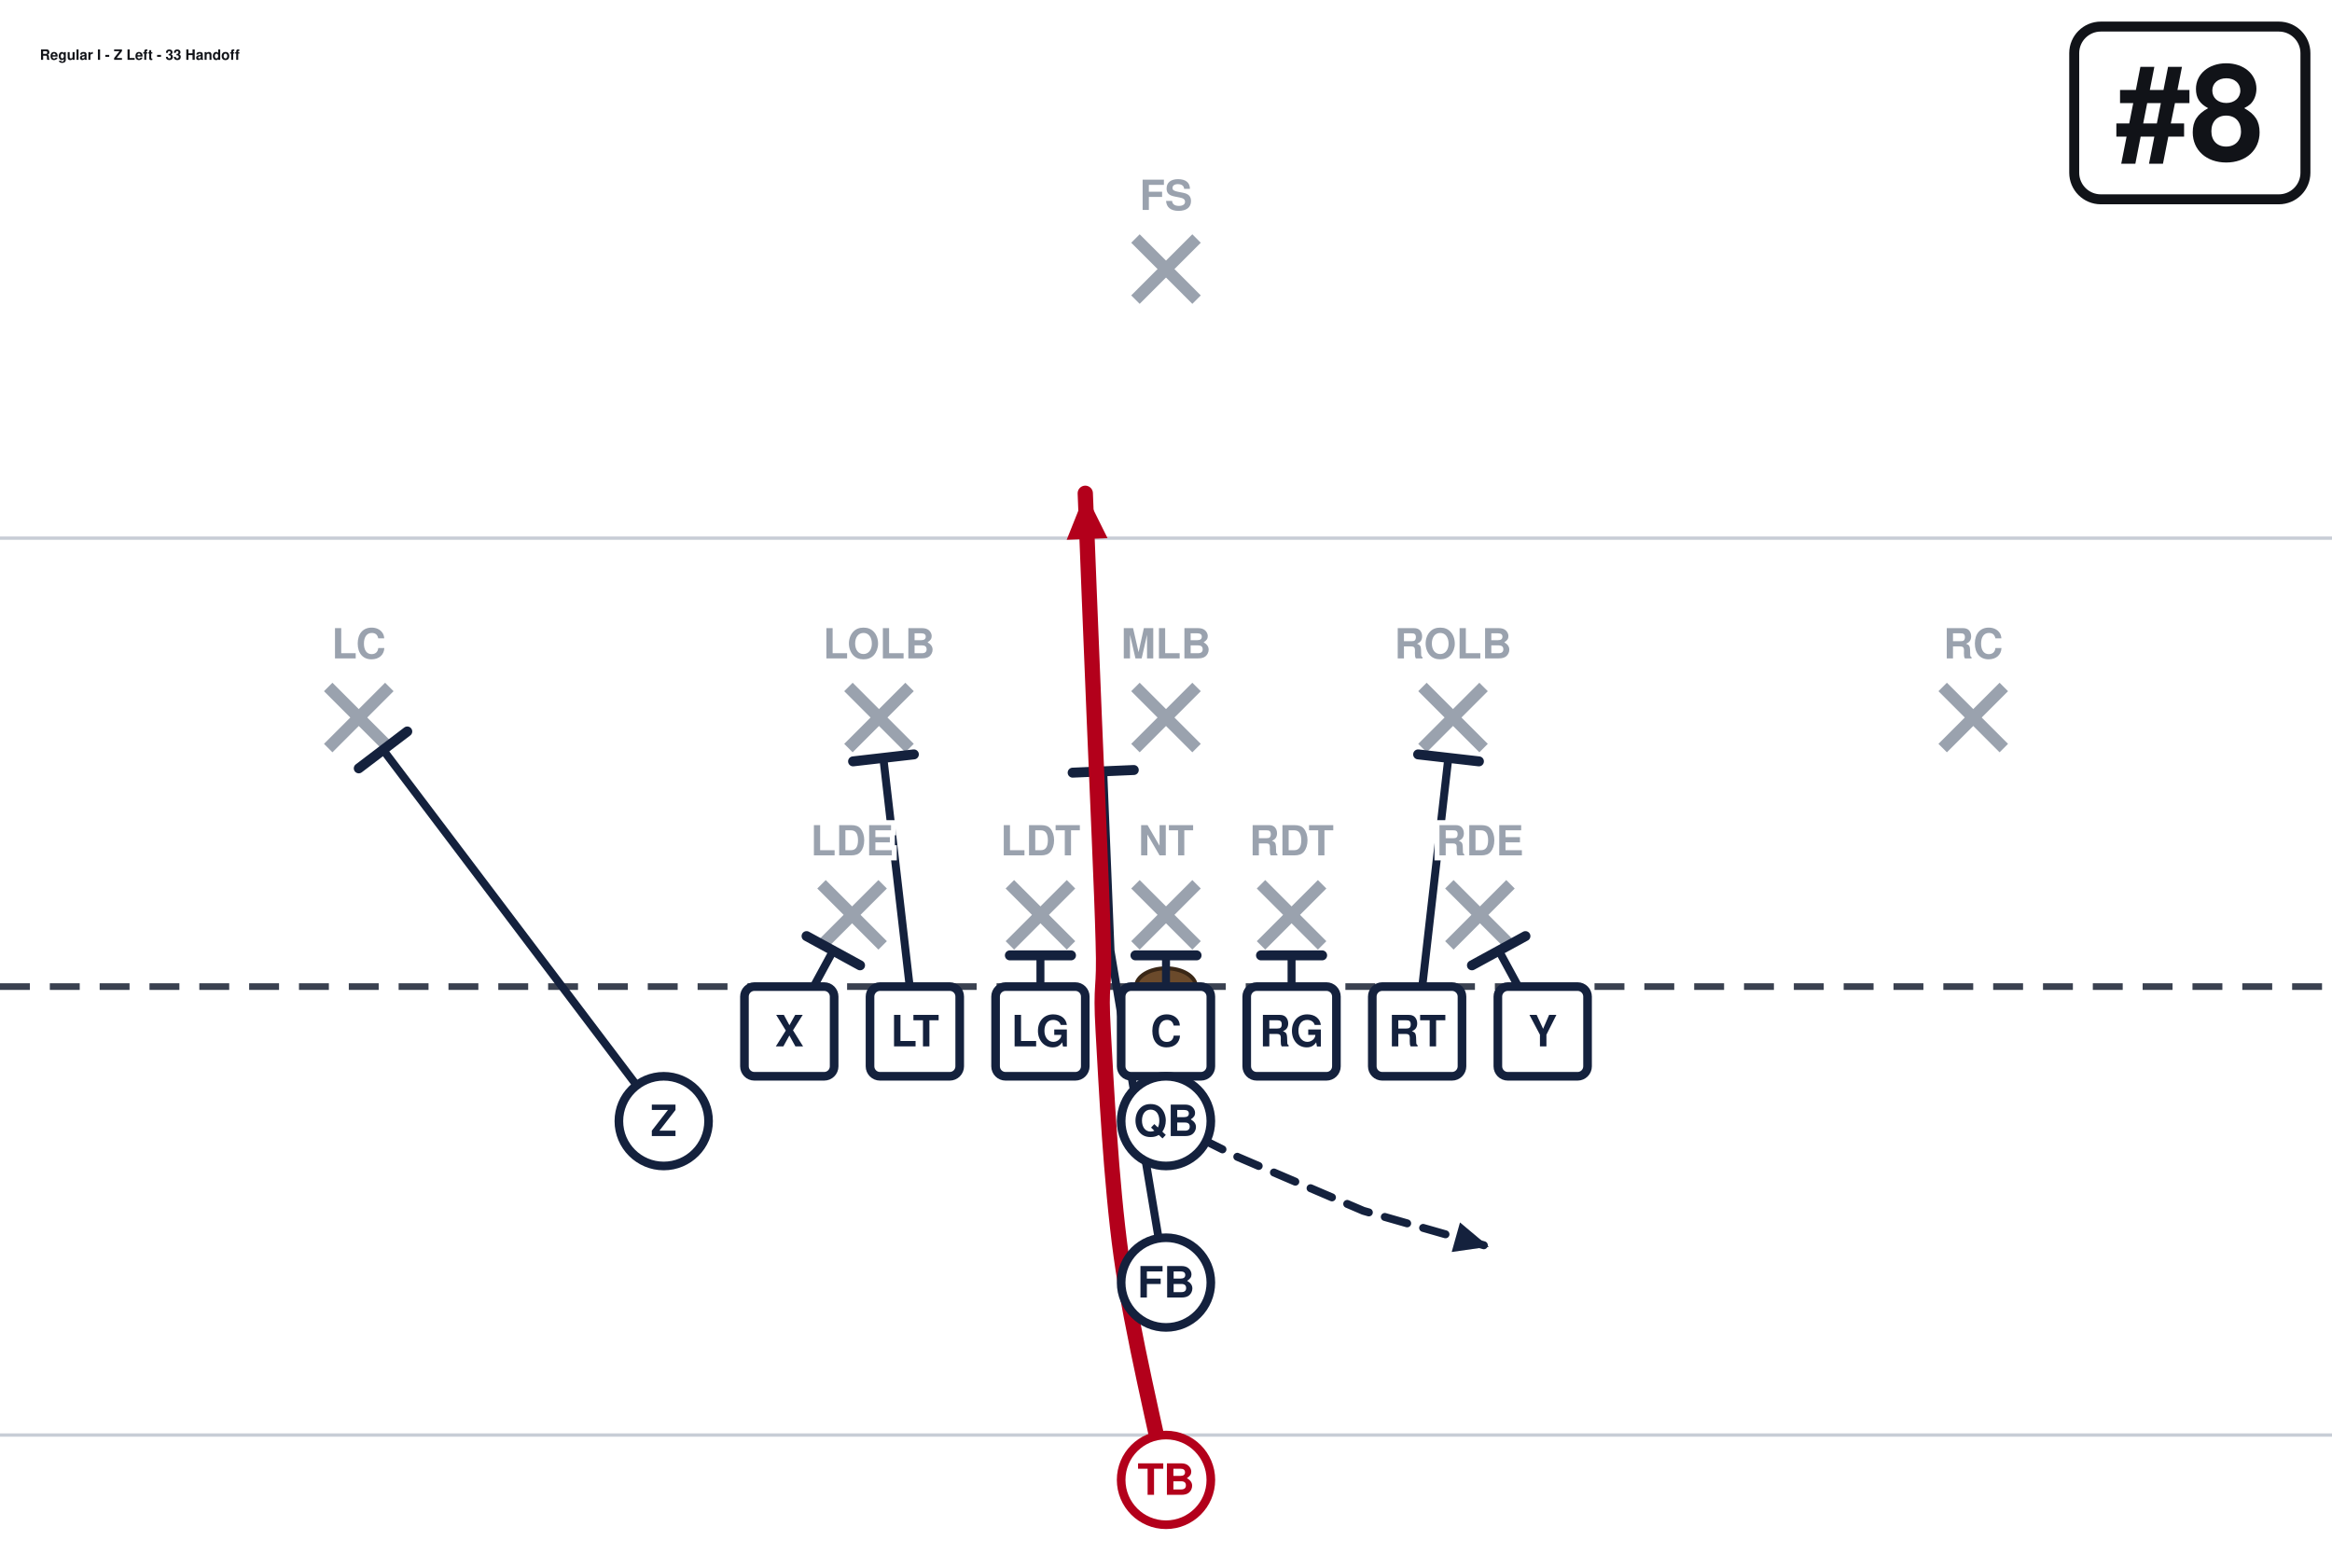
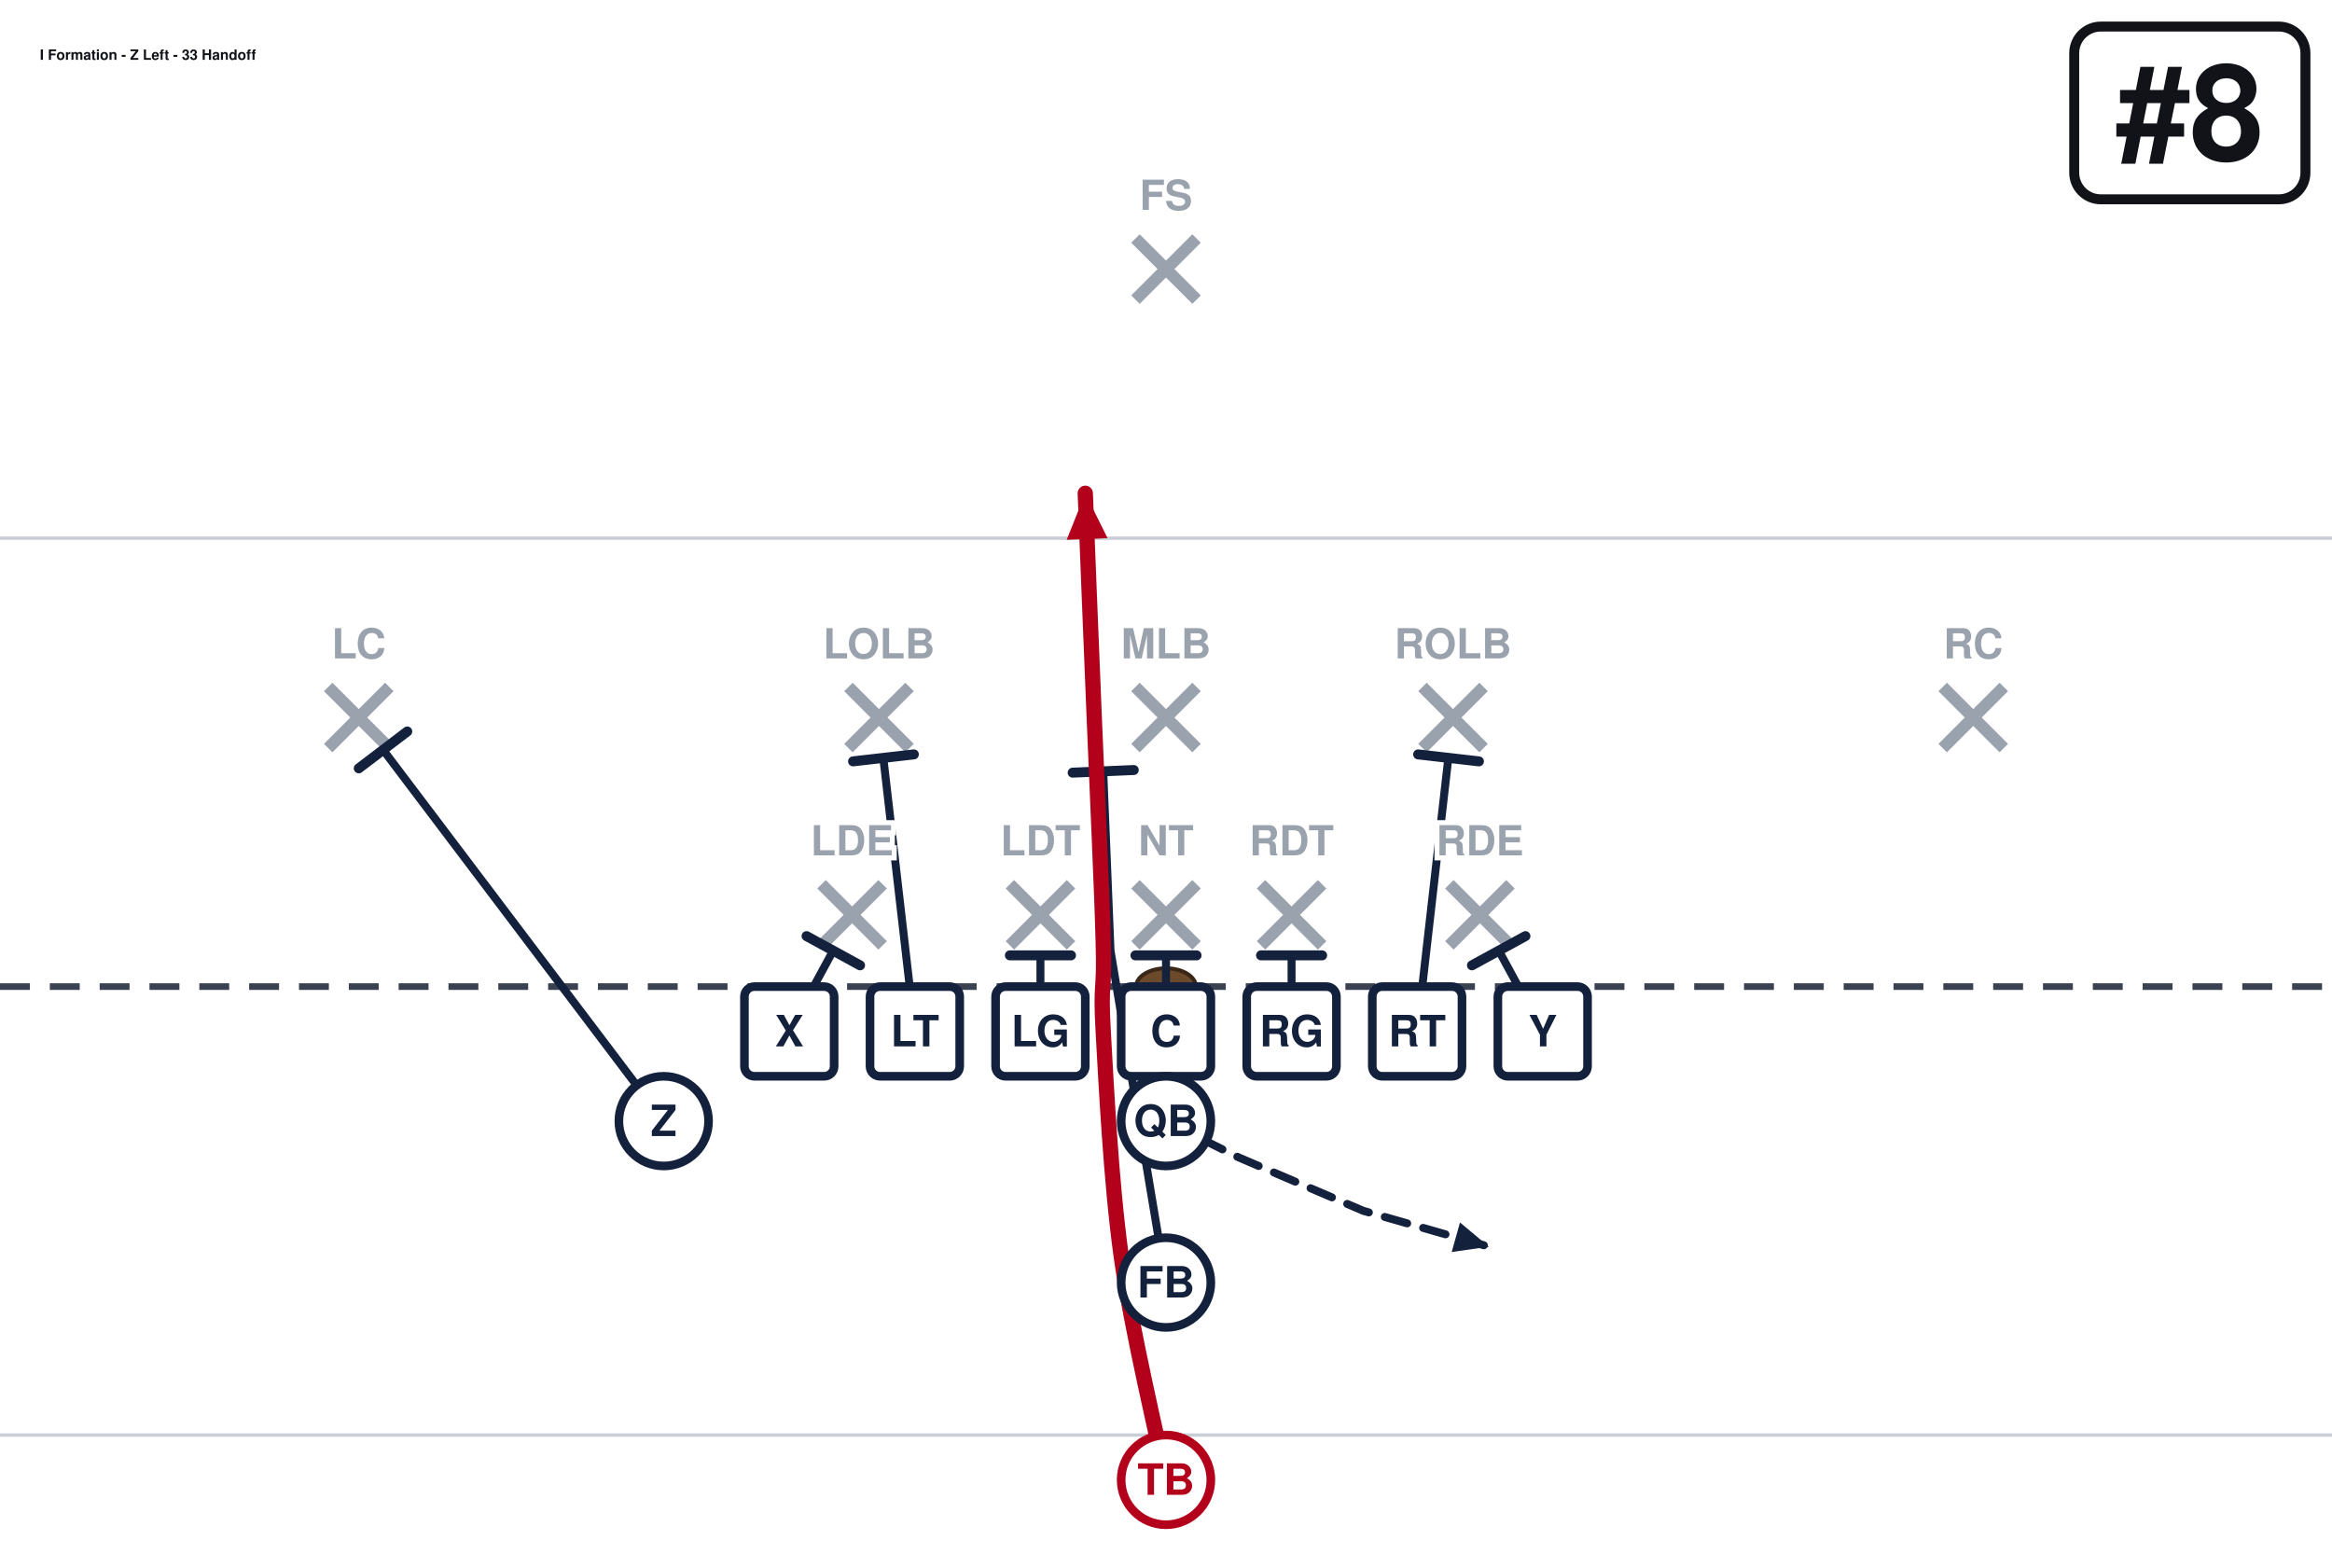
<svg xmlns="http://www.w3.org/2000/svg" width="702" height="472" viewBox="0 27 702 472" font-family="Segoe UI, Helvetica, Arial, sans-serif" role="img">
  <rect x="0" y="0" width="702" height="513" fill="#ffffff" />
  <line x1="0" y1="459.0" x2="702" y2="459.0" stroke="#c8cdd6" stroke-width="1" />
  <line x1="0" y1="189.0" x2="702" y2="189.0" stroke="#c8cdd6" stroke-width="1" />
  <line x1="0" y1="324.0" x2="702" y2="324.0" stroke="#3a4150" stroke-width="2" stroke-dasharray="9 6" />
  <ellipse cx="351.0" cy="324.0" rx="9" ry="5.5" fill="#6b4a2b" stroke="#3a2716" stroke-width="1.2" />
  <line x1="247.3" y1="293.2" x2="265.7" y2="311.6" stroke="#9aa2ae" stroke-width="3.6" />
  <line x1="265.7" y1="293.2" x2="247.3" y2="311.6" stroke="#9aa2ae" stroke-width="3.6" />
  <line x1="304.0" y1="293.2" x2="322.4" y2="311.6" stroke="#9aa2ae" stroke-width="3.6" />
  <line x1="322.4" y1="293.2" x2="304.0" y2="311.6" stroke="#9aa2ae" stroke-width="3.6" />
  <line x1="341.8" y1="293.2" x2="360.2" y2="311.6" stroke="#9aa2ae" stroke-width="3.6" />
  <line x1="360.2" y1="293.2" x2="341.8" y2="311.6" stroke="#9aa2ae" stroke-width="3.6" />
  <line x1="379.6" y1="293.2" x2="398.0" y2="311.6" stroke="#9aa2ae" stroke-width="3.6" />
  <line x1="398.0" y1="293.2" x2="379.6" y2="311.6" stroke="#9aa2ae" stroke-width="3.6" />
  <line x1="436.3" y1="293.2" x2="454.7" y2="311.6" stroke="#9aa2ae" stroke-width="3.6" />
  <line x1="454.7" y1="293.2" x2="436.3" y2="311.6" stroke="#9aa2ae" stroke-width="3.6" />
  <line x1="255.4" y1="233.8" x2="273.8" y2="252.2" stroke="#9aa2ae" stroke-width="3.6" />
  <line x1="273.8" y1="233.8" x2="255.4" y2="252.2" stroke="#9aa2ae" stroke-width="3.6" />
  <line x1="341.8" y1="233.8" x2="360.2" y2="252.2" stroke="#9aa2ae" stroke-width="3.6" />
  <line x1="360.2" y1="233.8" x2="341.8" y2="252.2" stroke="#9aa2ae" stroke-width="3.6" />
  <line x1="428.2" y1="233.8" x2="446.6" y2="252.2" stroke="#9aa2ae" stroke-width="3.6" />
  <line x1="446.6" y1="233.8" x2="428.2" y2="252.2" stroke="#9aa2ae" stroke-width="3.6" />
  <line x1="98.8" y1="233.8" x2="117.2" y2="252.2" stroke="#9aa2ae" stroke-width="3.6" />
  <line x1="117.2" y1="233.8" x2="98.8" y2="252.2" stroke="#9aa2ae" stroke-width="3.6" />
  <line x1="584.8" y1="233.8" x2="603.2" y2="252.2" stroke="#9aa2ae" stroke-width="3.6" />
  <line x1="603.2" y1="233.8" x2="584.8" y2="252.2" stroke="#9aa2ae" stroke-width="3.6" />
  <line x1="341.8" y1="98.8" x2="360.2" y2="117.2" stroke="#9aa2ae" stroke-width="3.6" />
  <line x1="360.2" y1="98.8" x2="341.8" y2="117.2" stroke="#9aa2ae" stroke-width="3.6" />
  <path d="M237.6,337.5 L250.8,313.2" fill="none" stroke="#14213d" stroke-width="2.4" stroke-linecap="round" stroke-linejoin="round" />
  <line x1="242.8" y1="308.8" x2="258.9" y2="317.6" stroke="#14213d" stroke-width="3.0" stroke-linecap="round" />
  <path d="M275.4,337.5 L265.9,255.1" fill="none" stroke="#14213d" stroke-width="2.4" stroke-linecap="round" stroke-linejoin="round" />
  <line x1="256.8" y1="256.2" x2="275.1" y2="254.1" stroke="#14213d" stroke-width="3.0" stroke-linecap="round" />
  <path d="M313.2,337.5 L313.2,314.6" fill="none" stroke="#14213d" stroke-width="2.4" stroke-linecap="round" stroke-linejoin="round" />
  <line x1="304.0" y1="314.6" x2="322.4" y2="314.6" stroke="#14213d" stroke-width="3.0" stroke-linecap="round" />
  <path d="M351.0,337.5 L351.0,314.6" fill="none" stroke="#14213d" stroke-width="2.4" stroke-linecap="round" stroke-linejoin="round" />
  <line x1="341.8" y1="314.6" x2="360.2" y2="314.6" stroke="#14213d" stroke-width="3.0" stroke-linecap="round" />
  <path d="M388.8,337.5 L388.8,314.6" fill="none" stroke="#14213d" stroke-width="2.4" stroke-linecap="round" stroke-linejoin="round" />
  <line x1="379.6" y1="314.6" x2="398.0" y2="314.6" stroke="#14213d" stroke-width="3.0" stroke-linecap="round" />
  <path d="M426.6,337.5 L436.0,255.1" fill="none" stroke="#14213d" stroke-width="2.4" stroke-linecap="round" stroke-linejoin="round" />
  <line x1="426.9" y1="254.1" x2="445.2" y2="256.2" stroke="#14213d" stroke-width="3.0" stroke-linecap="round" />
  <path d="M464.4,337.5 L451.2,313.2" fill="none" stroke="#14213d" stroke-width="2.4" stroke-linecap="round" stroke-linejoin="round" />
  <line x1="443.1" y1="317.6" x2="459.2" y2="308.8" stroke="#14213d" stroke-width="3.0" stroke-linecap="round" />
  <path d="M199.8,364.5 L115.3,252.7" fill="none" stroke="#14213d" stroke-width="2.4" stroke-linecap="round" stroke-linejoin="round" />
  <line x1="108.0" y1="258.3" x2="122.6" y2="247.2" stroke="#14213d" stroke-width="3.0" stroke-linecap="round" />
  <path d="M351.0,364.5 L372.6,375.3 L410.4,391.5 L448.2,402.3" fill="none" stroke="#14213d" stroke-width="2.4" stroke-linecap="round" stroke-linejoin="round" stroke-dasharray="7 5" />
  <polygon points="448.2,402.3 437.0,403.9 439.5,395.0" fill="#14213d" />
  <path d="M351.0,413.1 L334.3,313.2 L332.1,259.2" fill="none" stroke="#14213d" stroke-width="2.4" stroke-linecap="round" stroke-linejoin="round" />
  <line x1="322.9" y1="259.6" x2="341.3" y2="258.8" stroke="#14213d" stroke-width="3.0" stroke-linecap="round" />
  <path d="M351.0,472.5 C348.8,461.2 340.6,427.5 337.5,405.0 C334.4,382.5 333.0,353.2 332.1,337.5 C331.2,321.8 332.6,326.2 332.1,310.5 C331.7,294.8 330.3,265.5 329.4,243.0 C328.5,220.5 327.1,186.8 326.7,175.5" fill="none" stroke="#b3001b" stroke-width="4.6" stroke-linecap="round" stroke-linejoin="round" />
  <polygon points="326.7,175.5 333.4,189.0 321.1,189.5" fill="#b3001b" />
  <rect x="224.1" y="324.0" width="27.0" height="27.0" rx="3" fill="#ffffff" stroke="#14213d" stroke-width="2.6" />
  <text x="237.6" y="342.0" text-anchor="middle" font-size="13" font-weight="700" fill="#14213d">X</text>
  <rect x="261.9" y="324.0" width="27.0" height="27.0" rx="3" fill="#ffffff" stroke="#14213d" stroke-width="2.6" />
  <text x="275.4" y="342.0" text-anchor="middle" font-size="13" font-weight="700" fill="#14213d">LT</text>
  <rect x="299.7" y="324.0" width="27.0" height="27.0" rx="3" fill="#ffffff" stroke="#14213d" stroke-width="2.6" />
  <text x="313.2" y="342.0" text-anchor="middle" font-size="13" font-weight="700" fill="#14213d">LG</text>
  <rect x="337.5" y="324.0" width="27.0" height="27.0" rx="3" fill="#ffffff" stroke="#14213d" stroke-width="2.6" />
  <text x="351.0" y="342.0" text-anchor="middle" font-size="13" font-weight="700" fill="#14213d">C</text>
  <rect x="375.3" y="324.0" width="27.0" height="27.0" rx="3" fill="#ffffff" stroke="#14213d" stroke-width="2.6" />
  <text x="388.8" y="342.0" text-anchor="middle" font-size="13" font-weight="700" fill="#14213d">RG</text>
  <rect x="413.1" y="324.0" width="27.0" height="27.0" rx="3" fill="#ffffff" stroke="#14213d" stroke-width="2.6" />
  <text x="426.6" y="342.0" text-anchor="middle" font-size="13" font-weight="700" fill="#14213d">RT</text>
  <rect x="450.9" y="324.0" width="27.0" height="27.0" rx="3" fill="#ffffff" stroke="#14213d" stroke-width="2.6" />
  <text x="464.4" y="342.0" text-anchor="middle" font-size="13" font-weight="700" fill="#14213d">Y</text>
  <circle cx="199.8" cy="364.5" r="13.5" fill="#ffffff" stroke="#14213d" stroke-width="2.6" />
  <text x="199.8" y="369.0" text-anchor="middle" font-size="13" font-weight="700" fill="#14213d">Z</text>
  <circle cx="351.0" cy="364.5" r="13.5" fill="#ffffff" stroke="#14213d" stroke-width="2.6" />
  <text x="351.0" y="369.0" text-anchor="middle" font-size="13" font-weight="700" fill="#14213d">QB</text>
  <circle cx="351.0" cy="413.1" r="13.5" fill="#ffffff" stroke="#14213d" stroke-width="2.6" />
  <text x="351.0" y="417.6" text-anchor="middle" font-size="13" font-weight="700" fill="#14213d">FB</text>
  <circle cx="351.0" cy="472.5" r="13.5" fill="#ffffff" stroke="#b3001b" stroke-width="2.6" />
  <text x="351.0" y="477.0" text-anchor="middle" font-size="13" font-weight="700" fill="#b3001b">TB</text>
  <text x="256.5" y="284.5" text-anchor="middle" font-size="12.5" fill="#9aa2ae" font-weight="600" stroke="#fff" stroke-width="3" paint-order="stroke">LDE</text>
  <text x="313.2" y="284.5" text-anchor="middle" font-size="12.5" fill="#9aa2ae" font-weight="600" stroke="#fff" stroke-width="3" paint-order="stroke">LDT</text>
  <text x="351.0" y="284.5" text-anchor="middle" font-size="12.5" fill="#9aa2ae" font-weight="600" stroke="#fff" stroke-width="3" paint-order="stroke">NT</text>
  <text x="388.8" y="284.5" text-anchor="middle" font-size="12.5" fill="#9aa2ae" font-weight="600" stroke="#fff" stroke-width="3" paint-order="stroke">RDT</text>
  <text x="445.5" y="284.5" text-anchor="middle" font-size="12.5" fill="#9aa2ae" font-weight="600" stroke="#fff" stroke-width="3" paint-order="stroke">RDE</text>
  <text x="264.6" y="225.2" text-anchor="middle" font-size="12.5" fill="#9aa2ae" font-weight="600" stroke="#fff" stroke-width="3" paint-order="stroke">LOLB</text>
  <text x="351.0" y="225.2" text-anchor="middle" font-size="12.5" fill="#9aa2ae" font-weight="600" stroke="#fff" stroke-width="3" paint-order="stroke">MLB</text>
  <text x="437.4" y="225.2" text-anchor="middle" font-size="12.5" fill="#9aa2ae" font-weight="600" stroke="#fff" stroke-width="3" paint-order="stroke">ROLB</text>
  <text x="108.0" y="225.2" text-anchor="middle" font-size="12.5" fill="#9aa2ae" font-weight="600" stroke="#fff" stroke-width="3" paint-order="stroke">LC</text>
  <text x="594.0" y="225.2" text-anchor="middle" font-size="12.5" fill="#9aa2ae" font-weight="600" stroke="#fff" stroke-width="3" paint-order="stroke">RC</text>
  <text x="351.0" y="90.2" text-anchor="middle" font-size="12.5" fill="#9aa2ae" font-weight="600" stroke="#fff" stroke-width="3" paint-order="stroke">FS</text>
  <rect x="624.4" y="35.0" width="69.6" height="52.0" rx="8" fill="#ffffff" stroke="#111318" stroke-width="3" />
  <text x="659.2" y="75.0" text-anchor="middle" font-size="40" font-weight="800" fill="#111318">#8</text>
-   <text x="12.0" y="45.0" font-size="4.3" font-weight="700" fill="#111318">Regular I - Z Left - 33 Handoff</text>
+   <text x="12.0" y="45.0" font-size="4.3" font-weight="700" fill="#111318">I Formation - Z Left - 33 Handoff</text>
</svg>
